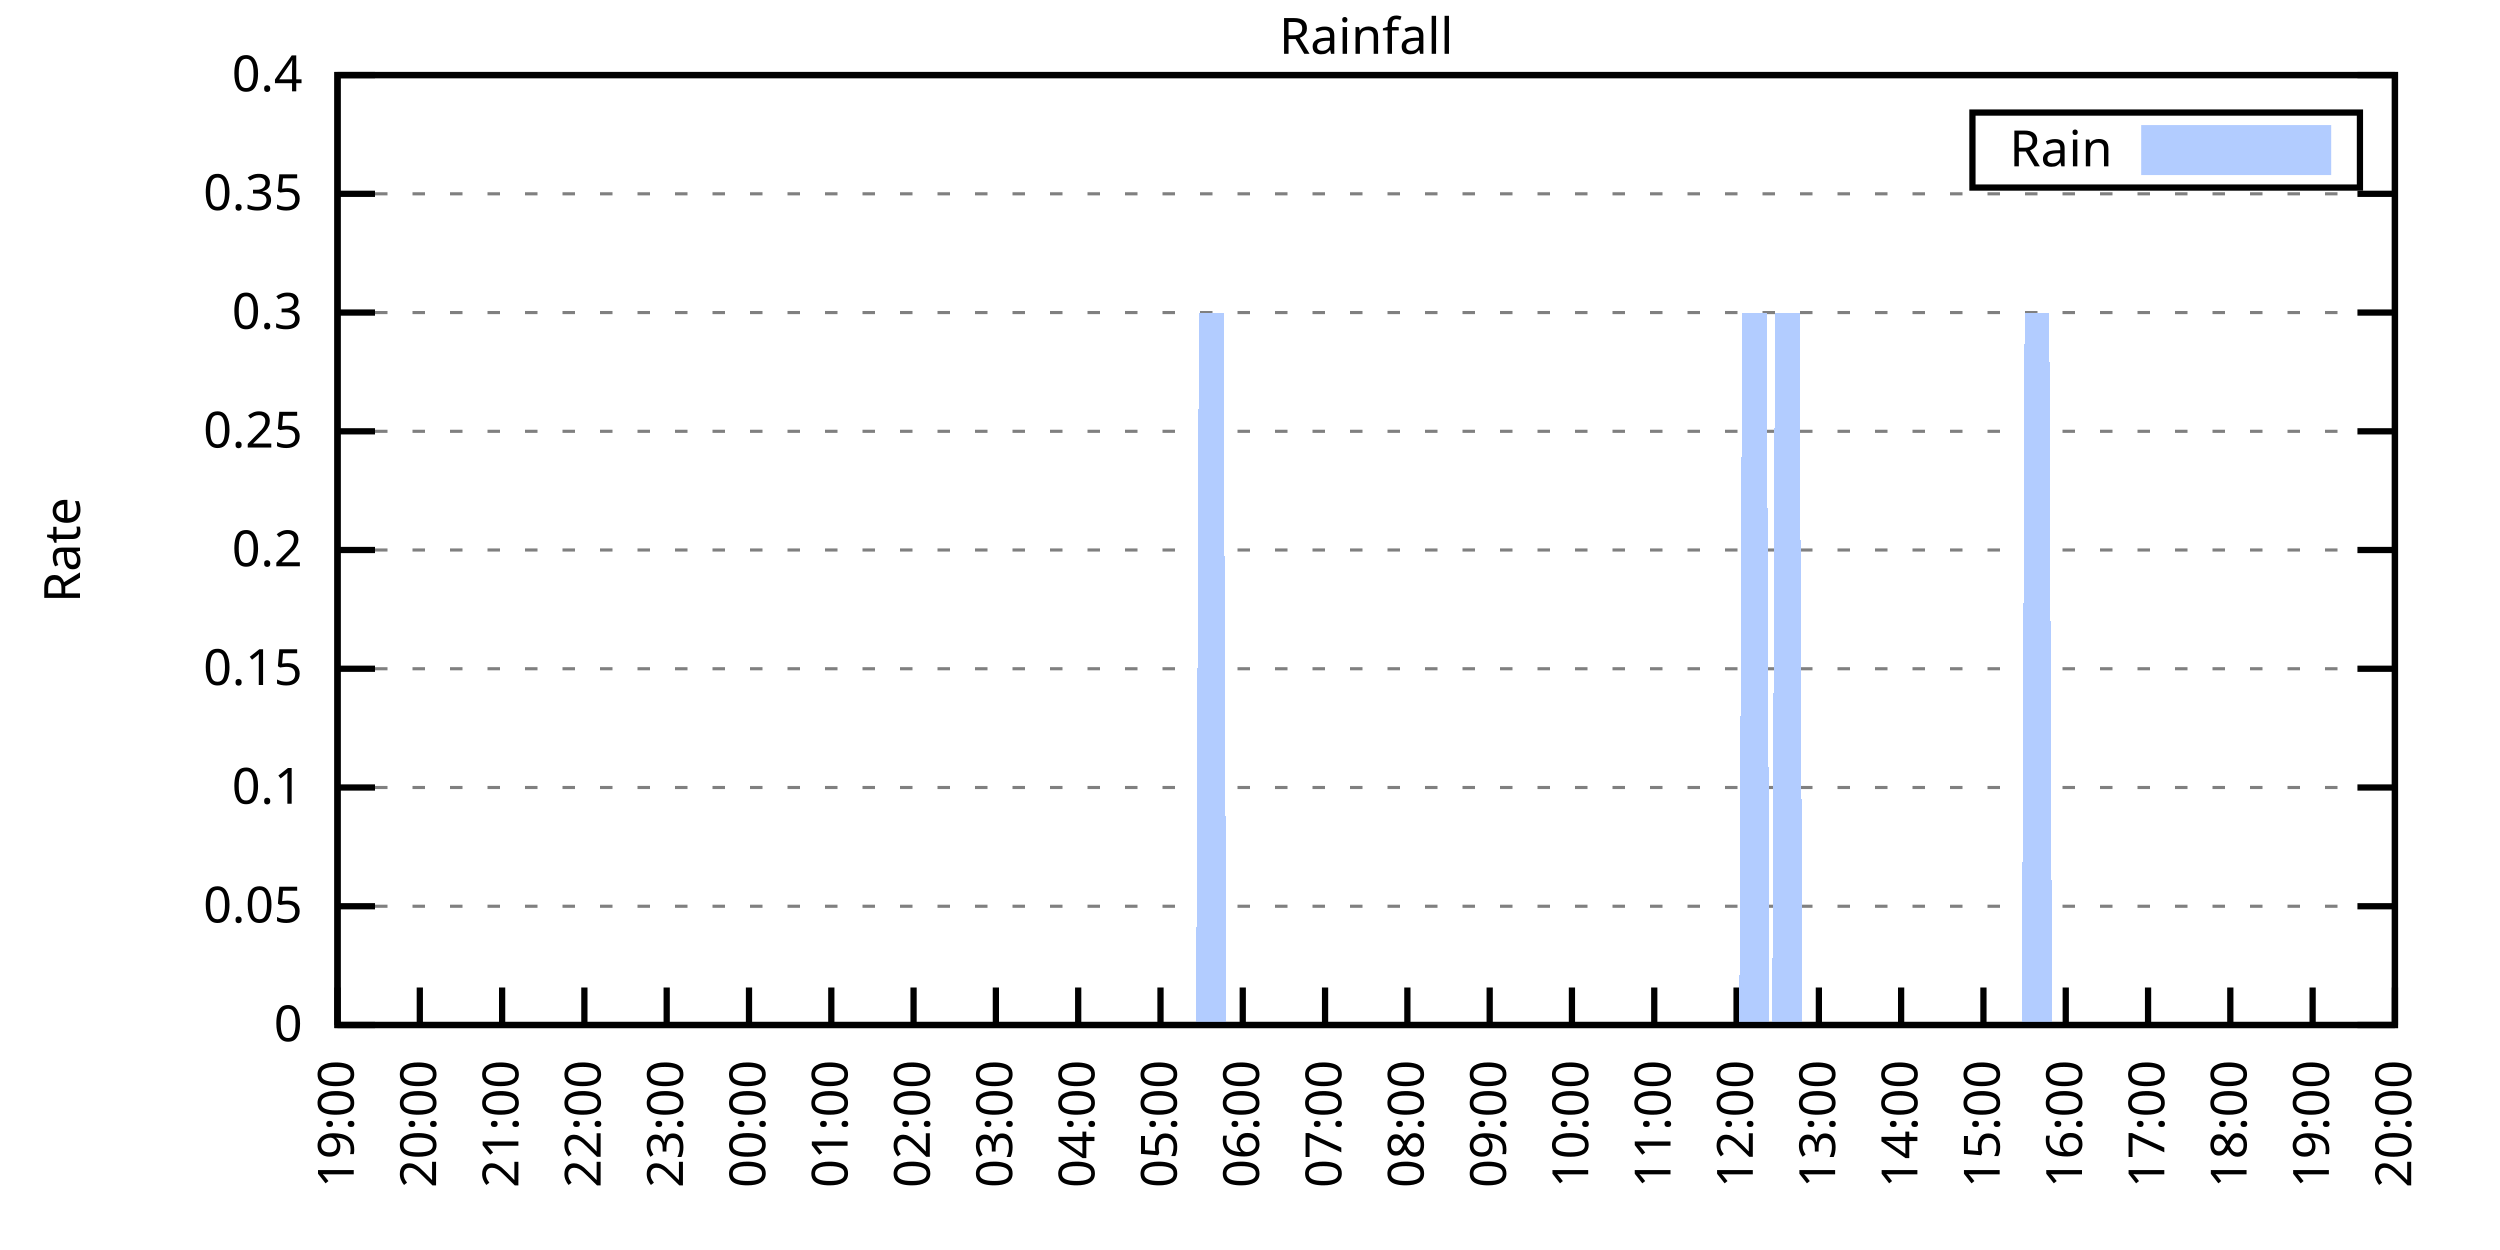
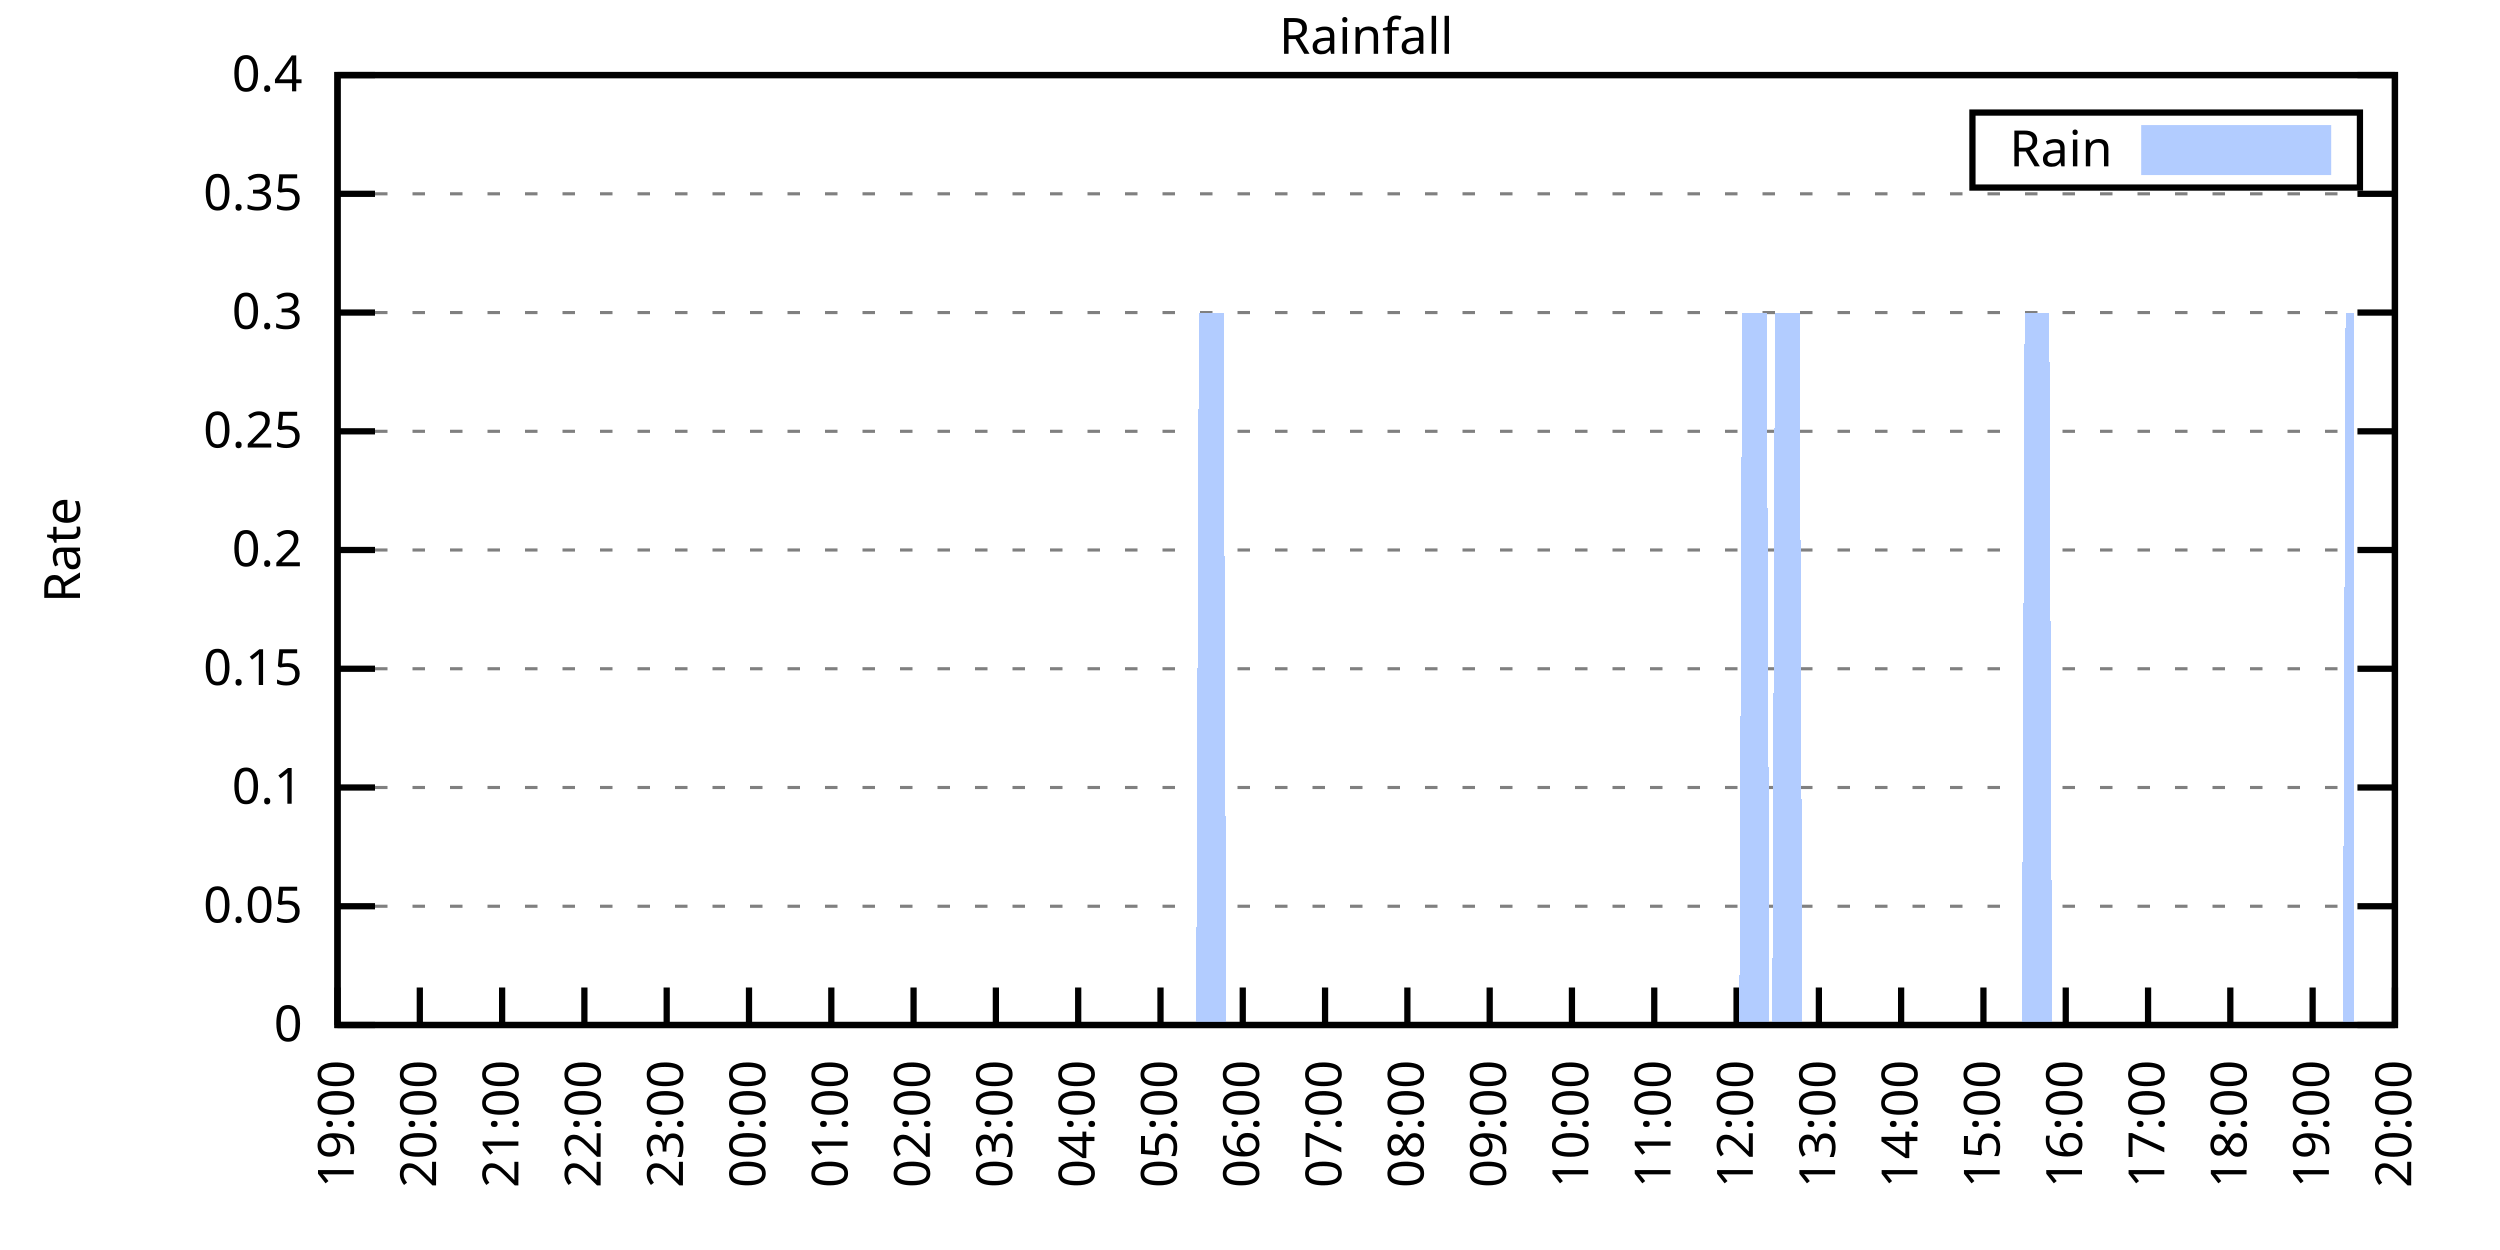
<svg xmlns="http://www.w3.org/2000/svg" xmlns:xlink="http://www.w3.org/1999/xlink" width="400" height="200" viewBox="0 0 400 200">
  <g id="gnuplot_canvas">
    <rect x="0" y="0" width="400" height="200" fill="none" />
    <defs>
      <circle id="gpDot" r="0.5" stroke-width="0.5" stroke="currentColor" />
      <path id="gpPt0" stroke-width="0.333" stroke="currentColor" d="M-1,0 h2 M0,-1 v2" />
      <path id="gpPt1" stroke-width="0.333" stroke="currentColor" d="M-1,-1 L1,1 M1,-1 L-1,1" />
      <path id="gpPt2" stroke-width="0.333" stroke="currentColor" d="M-1,0 L1,0 M0,-1 L0,1 M-1,-1 L1,1 M-1,1 L1,-1" />
      <rect id="gpPt3" stroke-width="0.333" stroke="currentColor" x="-1" y="-1" width="2" height="2" />
      <rect id="gpPt4" stroke-width="0.333" stroke="currentColor" fill="currentColor" x="-1" y="-1" width="2" height="2" />
      <circle id="gpPt5" stroke-width="0.333" stroke="currentColor" cx="0" cy="0" r="1" />
      <use xlink:href="#gpPt5" id="gpPt6" fill="currentColor" stroke="none" />
      <path id="gpPt7" stroke-width="0.333" stroke="currentColor" d="M0,-1.33 L-1.33,0.67 L1.33,0.67 z" />
      <use xlink:href="#gpPt7" id="gpPt8" fill="currentColor" stroke="none" />
      <use xlink:href="#gpPt7" id="gpPt9" stroke="currentColor" transform="rotate(180)" />
      <use xlink:href="#gpPt9" id="gpPt10" fill="currentColor" stroke="none" />
      <use xlink:href="#gpPt3" id="gpPt11" stroke="currentColor" transform="rotate(45)" />
      <use xlink:href="#gpPt11" id="gpPt12" fill="currentColor" stroke="none" />
      <path id="gpPt13" stroke-width="0.333" stroke="currentColor" d="M0,1.330 L1.265,0.411 L0.782,-1.067 L-0.782,-1.076 L-1.265,0.411 z" />
      <use xlink:href="#gpPt13" id="gpPt14" fill="currentColor" stroke="none" />
      <filter id="textbox" filterUnits="objectBoundingBox" x="0" y="0" height="1" width="1">
        <feFlood flood-color="white" flood-opacity="1" result="bgnd" />
        <feComposite in="SourceGraphic" in2="bgnd" operator="atop" />
      </filter>
      <filter id="greybox" filterUnits="objectBoundingBox" x="0" y="0" height="1" width="1">
        <feFlood flood-color="lightgrey" flood-opacity="1" result="grey" />
        <feComposite in="SourceGraphic" in2="grey" operator="atop" />
      </filter>
    </defs>
    <g fill="none" color="white" stroke="currentColor" stroke-width="1.00" stroke-linecap="butt" stroke-linejoin="miter">
</g>
    <g fill="none" color="black" stroke="currentColor" stroke-width="1.00" stroke-linecap="butt" stroke-linejoin="miter">
      <g stroke="none" shape-rendering="crispEdges">
        <polygon fill="rgb(255, 255, 255)" points="54.00,164.00 383.18,164.00 383.18,12.02 54.00,12.02 " />
      </g>
    </g>
    <g fill="none" color="black" stroke="currentColor" stroke-width="1.00" stroke-linecap="butt" stroke-linejoin="miter">
</g>
    <g fill="none" color="black" stroke="black" stroke-width="0.50" stroke-linecap="butt" stroke-linejoin="miter">
</g>
    <g fill="none" color="gray" stroke="currentColor" stroke-width="0.50" stroke-linecap="butt" stroke-linejoin="miter">
      <path stroke="gray" stroke-dasharray="2,4" class="gridline" d="M54.00,164.00 L383.19,164.00  " />
    </g>
    <g fill="none" color="gray" stroke="gray" stroke-width="1.00" stroke-linecap="butt" stroke-linejoin="miter">
</g>
    <g fill="none" color="black" stroke="currentColor" stroke-width="1.00" stroke-linecap="butt" stroke-linejoin="miter">
      <path stroke="black" d="M54.00,164.00 L60.00,164.00 M383.19,164.00 L377.19,164.00  " />
      <g transform="translate(48.40,166.60)" stroke="none" fill="black" font-family="Sans" font-size="8.00" text-anchor="end">
        <text>
          <tspan font-family="Sans"> 0</tspan>
        </text>
      </g>
    </g>
    <g fill="none" color="black" stroke="currentColor" stroke-width="1.00" stroke-linecap="butt" stroke-linejoin="miter">
</g>
    <g fill="none" color="black" stroke="black" stroke-width="0.50" stroke-linecap="butt" stroke-linejoin="miter">
</g>
    <g fill="none" color="gray" stroke="currentColor" stroke-width="0.50" stroke-linecap="butt" stroke-linejoin="miter">
      <path stroke="gray" stroke-dasharray="2,4" class="gridline" d="M54.00,145.00 L383.19,145.00  " />
    </g>
    <g fill="none" color="gray" stroke="gray" stroke-width="1.00" stroke-linecap="butt" stroke-linejoin="miter">
</g>
    <g fill="none" color="black" stroke="currentColor" stroke-width="1.00" stroke-linecap="butt" stroke-linejoin="miter">
      <path stroke="black" d="M54.00,145.00 L60.00,145.00 M383.19,145.00 L377.19,145.00  " />
      <g transform="translate(48.40,147.60)" stroke="none" fill="black" font-family="Sans" font-size="8.00" text-anchor="end">
        <text>
          <tspan font-family="Sans"> 0.05</tspan>
        </text>
      </g>
    </g>
    <g fill="none" color="black" stroke="currentColor" stroke-width="1.00" stroke-linecap="butt" stroke-linejoin="miter">
</g>
    <g fill="none" color="black" stroke="black" stroke-width="0.50" stroke-linecap="butt" stroke-linejoin="miter">
</g>
    <g fill="none" color="gray" stroke="currentColor" stroke-width="0.50" stroke-linecap="butt" stroke-linejoin="miter">
      <path stroke="gray" stroke-dasharray="2,4" class="gridline" d="M54.00,126.00 L383.19,126.00  " />
    </g>
    <g fill="none" color="gray" stroke="gray" stroke-width="1.00" stroke-linecap="butt" stroke-linejoin="miter">
</g>
    <g fill="none" color="black" stroke="currentColor" stroke-width="1.00" stroke-linecap="butt" stroke-linejoin="miter">
      <path stroke="black" d="M54.00,126.00 L60.00,126.00 M383.19,126.00 L377.19,126.00  " />
      <g transform="translate(48.40,128.60)" stroke="none" fill="black" font-family="Sans" font-size="8.00" text-anchor="end">
        <text>
          <tspan font-family="Sans"> 0.1</tspan>
        </text>
      </g>
    </g>
    <g fill="none" color="black" stroke="currentColor" stroke-width="1.00" stroke-linecap="butt" stroke-linejoin="miter">
</g>
    <g fill="none" color="black" stroke="black" stroke-width="0.50" stroke-linecap="butt" stroke-linejoin="miter">
</g>
    <g fill="none" color="gray" stroke="currentColor" stroke-width="0.50" stroke-linecap="butt" stroke-linejoin="miter">
      <path stroke="gray" stroke-dasharray="2,4" class="gridline" d="M54.00,107.00 L383.19,107.00  " />
    </g>
    <g fill="none" color="gray" stroke="gray" stroke-width="1.00" stroke-linecap="butt" stroke-linejoin="miter">
</g>
    <g fill="none" color="black" stroke="currentColor" stroke-width="1.00" stroke-linecap="butt" stroke-linejoin="miter">
      <path stroke="black" d="M54.00,107.00 L60.00,107.00 M383.19,107.00 L377.19,107.00  " />
      <g transform="translate(48.40,109.60)" stroke="none" fill="black" font-family="Sans" font-size="8.00" text-anchor="end">
        <text>
          <tspan font-family="Sans"> 0.15</tspan>
        </text>
      </g>
    </g>
    <g fill="none" color="black" stroke="currentColor" stroke-width="1.00" stroke-linecap="butt" stroke-linejoin="miter">
</g>
    <g fill="none" color="black" stroke="black" stroke-width="0.50" stroke-linecap="butt" stroke-linejoin="miter">
</g>
    <g fill="none" color="gray" stroke="currentColor" stroke-width="0.50" stroke-linecap="butt" stroke-linejoin="miter">
      <path stroke="gray" stroke-dasharray="2,4" class="gridline" d="M54.00,88.00 L383.19,88.00  " />
    </g>
    <g fill="none" color="gray" stroke="gray" stroke-width="1.00" stroke-linecap="butt" stroke-linejoin="miter">
</g>
    <g fill="none" color="black" stroke="currentColor" stroke-width="1.00" stroke-linecap="butt" stroke-linejoin="miter">
      <path stroke="black" d="M54.00,88.00 L60.00,88.00 M383.19,88.00 L377.19,88.00  " />
      <g transform="translate(48.40,90.60)" stroke="none" fill="black" font-family="Sans" font-size="8.00" text-anchor="end">
        <text>
          <tspan font-family="Sans"> 0.2</tspan>
        </text>
      </g>
    </g>
    <g fill="none" color="black" stroke="currentColor" stroke-width="1.00" stroke-linecap="butt" stroke-linejoin="miter">
</g>
    <g fill="none" color="black" stroke="black" stroke-width="0.50" stroke-linecap="butt" stroke-linejoin="miter">
</g>
    <g fill="none" color="gray" stroke="currentColor" stroke-width="0.50" stroke-linecap="butt" stroke-linejoin="miter">
      <path stroke="gray" stroke-dasharray="2,4" class="gridline" d="M54.00,69.01 L383.19,69.01  " />
    </g>
    <g fill="none" color="gray" stroke="gray" stroke-width="1.00" stroke-linecap="butt" stroke-linejoin="miter">
</g>
    <g fill="none" color="black" stroke="currentColor" stroke-width="1.00" stroke-linecap="butt" stroke-linejoin="miter">
      <path stroke="black" d="M54.00,69.01 L60.00,69.01 M383.19,69.01 L377.19,69.01  " />
      <g transform="translate(48.40,71.61)" stroke="none" fill="black" font-family="Sans" font-size="8.00" text-anchor="end">
        <text>
          <tspan font-family="Sans"> 0.25</tspan>
        </text>
      </g>
    </g>
    <g fill="none" color="black" stroke="currentColor" stroke-width="1.00" stroke-linecap="butt" stroke-linejoin="miter">
</g>
    <g fill="none" color="black" stroke="black" stroke-width="0.50" stroke-linecap="butt" stroke-linejoin="miter">
</g>
    <g fill="none" color="gray" stroke="currentColor" stroke-width="0.50" stroke-linecap="butt" stroke-linejoin="miter">
      <path stroke="gray" stroke-dasharray="2,4" class="gridline" d="M54.00,50.01 L383.19,50.01  " />
    </g>
    <g fill="none" color="gray" stroke="gray" stroke-width="1.00" stroke-linecap="butt" stroke-linejoin="miter">
</g>
    <g fill="none" color="black" stroke="currentColor" stroke-width="1.00" stroke-linecap="butt" stroke-linejoin="miter">
      <path stroke="black" d="M54.00,50.01 L60.00,50.01 M383.19,50.01 L377.19,50.01  " />
      <g transform="translate(48.40,52.61)" stroke="none" fill="black" font-family="Sans" font-size="8.00" text-anchor="end">
        <text>
          <tspan font-family="Sans"> 0.3</tspan>
        </text>
      </g>
    </g>
    <g fill="none" color="black" stroke="currentColor" stroke-width="1.00" stroke-linecap="butt" stroke-linejoin="miter">
</g>
    <g fill="none" color="black" stroke="black" stroke-width="0.50" stroke-linecap="butt" stroke-linejoin="miter">
</g>
    <g fill="none" color="gray" stroke="currentColor" stroke-width="0.50" stroke-linecap="butt" stroke-linejoin="miter">
      <path stroke="gray" stroke-dasharray="2,4" class="gridline" d="M54.00,31.01 L383.19,31.01  " />
    </g>
    <g fill="none" color="gray" stroke="gray" stroke-width="1.00" stroke-linecap="butt" stroke-linejoin="miter">
</g>
    <g fill="none" color="black" stroke="currentColor" stroke-width="1.00" stroke-linecap="butt" stroke-linejoin="miter">
      <path stroke="black" d="M54.00,31.01 L60.00,31.01 M383.19,31.01 L377.19,31.01  " />
      <g transform="translate(48.40,33.61)" stroke="none" fill="black" font-family="Sans" font-size="8.00" text-anchor="end">
        <text>
          <tspan font-family="Sans"> 0.35</tspan>
        </text>
      </g>
    </g>
    <g fill="none" color="black" stroke="currentColor" stroke-width="1.00" stroke-linecap="butt" stroke-linejoin="miter">
</g>
    <g fill="none" color="black" stroke="black" stroke-width="0.50" stroke-linecap="butt" stroke-linejoin="miter">
</g>
    <g fill="none" color="gray" stroke="currentColor" stroke-width="0.50" stroke-linecap="butt" stroke-linejoin="miter">
      <path stroke="gray" stroke-dasharray="2,4" class="gridline" d="M54.00,12.01 L383.19,12.01  " />
    </g>
    <g fill="none" color="gray" stroke="gray" stroke-width="1.00" stroke-linecap="butt" stroke-linejoin="miter">
</g>
    <g fill="none" color="black" stroke="currentColor" stroke-width="1.00" stroke-linecap="butt" stroke-linejoin="miter">
      <path stroke="black" d="M54.00,12.01 L60.00,12.01 M383.19,12.01 L377.19,12.01  " />
      <g transform="translate(48.40,14.61)" stroke="none" fill="black" font-family="Sans" font-size="8.00" text-anchor="end">
        <text>
          <tspan font-family="Sans"> 0.4</tspan>
        </text>
      </g>
    </g>
    <g fill="none" color="black" stroke="currentColor" stroke-width="1.00" stroke-linecap="butt" stroke-linejoin="miter">
      <path stroke="black" d="M54.00,164.00 L54.00,158.00  " />
      <g transform="translate(56.60,169.60) rotate(270.00)" stroke="none" fill="black" font-family="Sans" font-size="8.00" text-anchor="end">
        <text>
          <tspan font-family="Sans">19:00</tspan>
        </text>
      </g>
    </g>
    <g fill="none" color="black" stroke="currentColor" stroke-width="1.00" stroke-linecap="butt" stroke-linejoin="miter">
      <path stroke="black" d="M67.17,164.00 L67.17,158.00  " />
      <g transform="translate(69.77,169.60) rotate(270.00)" stroke="none" fill="black" font-family="Sans" font-size="8.00" text-anchor="end">
        <text>
          <tspan font-family="Sans">20:00</tspan>
        </text>
      </g>
    </g>
    <g fill="none" color="black" stroke="currentColor" stroke-width="1.00" stroke-linecap="butt" stroke-linejoin="miter">
      <path stroke="black" d="M80.34,164.00 L80.34,158.00  " />
      <g transform="translate(82.94,169.60) rotate(270.00)" stroke="none" fill="black" font-family="Sans" font-size="8.00" text-anchor="end">
        <text>
          <tspan font-family="Sans">21:00</tspan>
        </text>
      </g>
    </g>
    <g fill="none" color="black" stroke="currentColor" stroke-width="1.00" stroke-linecap="butt" stroke-linejoin="miter">
      <path stroke="black" d="M93.50,164.00 L93.50,158.00  " />
      <g transform="translate(96.10,169.60) rotate(270.00)" stroke="none" fill="black" font-family="Sans" font-size="8.00" text-anchor="end">
        <text>
          <tspan font-family="Sans">22:00</tspan>
        </text>
      </g>
    </g>
    <g fill="none" color="black" stroke="currentColor" stroke-width="1.00" stroke-linecap="butt" stroke-linejoin="miter">
      <path stroke="black" d="M106.67,164.00 L106.67,158.00  " />
      <g transform="translate(109.27,169.60) rotate(270.00)" stroke="none" fill="black" font-family="Sans" font-size="8.00" text-anchor="end">
        <text>
          <tspan font-family="Sans">23:00</tspan>
        </text>
      </g>
    </g>
    <g fill="none" color="black" stroke="currentColor" stroke-width="1.00" stroke-linecap="butt" stroke-linejoin="miter">
      <path stroke="black" d="M119.84,164.00 L119.84,158.00  " />
      <g transform="translate(122.44,169.60) rotate(270.00)" stroke="none" fill="black" font-family="Sans" font-size="8.00" text-anchor="end">
        <text>
          <tspan font-family="Sans">00:00</tspan>
        </text>
      </g>
    </g>
    <g fill="none" color="black" stroke="currentColor" stroke-width="1.00" stroke-linecap="butt" stroke-linejoin="miter">
      <path stroke="black" d="M133.01,164.00 L133.01,158.00  " />
      <g transform="translate(135.61,169.60) rotate(270.00)" stroke="none" fill="black" font-family="Sans" font-size="8.00" text-anchor="end">
        <text>
          <tspan font-family="Sans">01:00</tspan>
        </text>
      </g>
    </g>
    <g fill="none" color="black" stroke="currentColor" stroke-width="1.00" stroke-linecap="butt" stroke-linejoin="miter">
      <path stroke="black" d="M146.17,164.00 L146.17,158.00  " />
      <g transform="translate(148.77,169.60) rotate(270.00)" stroke="none" fill="black" font-family="Sans" font-size="8.00" text-anchor="end">
        <text>
          <tspan font-family="Sans">02:00</tspan>
        </text>
      </g>
    </g>
    <g fill="none" color="black" stroke="currentColor" stroke-width="1.00" stroke-linecap="butt" stroke-linejoin="miter">
      <path stroke="black" d="M159.34,164.00 L159.34,158.00  " />
      <g transform="translate(161.94,169.60) rotate(270.00)" stroke="none" fill="black" font-family="Sans" font-size="8.00" text-anchor="end">
        <text>
          <tspan font-family="Sans">03:00</tspan>
        </text>
      </g>
    </g>
    <g fill="none" color="black" stroke="currentColor" stroke-width="1.00" stroke-linecap="butt" stroke-linejoin="miter">
      <path stroke="black" d="M172.51,164.00 L172.51,158.00  " />
      <g transform="translate(175.11,169.60) rotate(270.00)" stroke="none" fill="black" font-family="Sans" font-size="8.00" text-anchor="end">
        <text>
          <tspan font-family="Sans">04:00</tspan>
        </text>
      </g>
    </g>
    <g fill="none" color="black" stroke="currentColor" stroke-width="1.00" stroke-linecap="butt" stroke-linejoin="miter">
      <path stroke="black" d="M185.68,164.00 L185.68,158.00  " />
      <g transform="translate(188.28,169.60) rotate(270.00)" stroke="none" fill="black" font-family="Sans" font-size="8.00" text-anchor="end">
        <text>
          <tspan font-family="Sans">05:00</tspan>
        </text>
      </g>
    </g>
    <g fill="none" color="black" stroke="currentColor" stroke-width="1.00" stroke-linecap="butt" stroke-linejoin="miter">
      <path stroke="black" d="M198.84,164.00 L198.84,158.00  " />
      <g transform="translate(201.44,169.60) rotate(270.00)" stroke="none" fill="black" font-family="Sans" font-size="8.00" text-anchor="end">
        <text>
          <tspan font-family="Sans">06:00</tspan>
        </text>
      </g>
    </g>
    <g fill="none" color="black" stroke="currentColor" stroke-width="1.00" stroke-linecap="butt" stroke-linejoin="miter">
      <path stroke="black" d="M212.01,164.00 L212.01,158.00  " />
      <g transform="translate(214.61,169.60) rotate(270.00)" stroke="none" fill="black" font-family="Sans" font-size="8.00" text-anchor="end">
        <text>
          <tspan font-family="Sans">07:00</tspan>
        </text>
      </g>
    </g>
    <g fill="none" color="black" stroke="currentColor" stroke-width="1.00" stroke-linecap="butt" stroke-linejoin="miter">
      <path stroke="black" d="M225.18,164.00 L225.18,158.00  " />
      <g transform="translate(227.78,169.60) rotate(270.00)" stroke="none" fill="black" font-family="Sans" font-size="8.00" text-anchor="end">
        <text>
          <tspan font-family="Sans">08:00</tspan>
        </text>
      </g>
    </g>
    <g fill="none" color="black" stroke="currentColor" stroke-width="1.00" stroke-linecap="butt" stroke-linejoin="miter">
      <path stroke="black" d="M238.35,164.00 L238.35,158.00  " />
      <g transform="translate(240.95,169.60) rotate(270.00)" stroke="none" fill="black" font-family="Sans" font-size="8.00" text-anchor="end">
        <text>
          <tspan font-family="Sans">09:00</tspan>
        </text>
      </g>
    </g>
    <g fill="none" color="black" stroke="currentColor" stroke-width="1.00" stroke-linecap="butt" stroke-linejoin="miter">
      <path stroke="black" d="M251.51,164.00 L251.51,158.00  " />
      <g transform="translate(254.11,169.60) rotate(270.00)" stroke="none" fill="black" font-family="Sans" font-size="8.00" text-anchor="end">
        <text>
          <tspan font-family="Sans">10:00</tspan>
        </text>
      </g>
    </g>
    <g fill="none" color="black" stroke="currentColor" stroke-width="1.00" stroke-linecap="butt" stroke-linejoin="miter">
      <path stroke="black" d="M264.68,164.00 L264.68,158.00  " />
      <g transform="translate(267.28,169.60) rotate(270.00)" stroke="none" fill="black" font-family="Sans" font-size="8.00" text-anchor="end">
        <text>
          <tspan font-family="Sans">11:00</tspan>
        </text>
      </g>
    </g>
    <g fill="none" color="black" stroke="currentColor" stroke-width="1.00" stroke-linecap="butt" stroke-linejoin="miter">
      <path stroke="black" d="M277.85,164.00 L277.85,158.00  " />
      <g transform="translate(280.45,169.60) rotate(270.00)" stroke="none" fill="black" font-family="Sans" font-size="8.00" text-anchor="end">
        <text>
          <tspan font-family="Sans">12:00</tspan>
        </text>
      </g>
    </g>
    <g fill="none" color="black" stroke="currentColor" stroke-width="1.00" stroke-linecap="butt" stroke-linejoin="miter">
      <path stroke="black" d="M291.02,164.00 L291.02,158.00  " />
      <g transform="translate(293.62,169.60) rotate(270.00)" stroke="none" fill="black" font-family="Sans" font-size="8.00" text-anchor="end">
        <text>
          <tspan font-family="Sans">13:00</tspan>
        </text>
      </g>
    </g>
    <g fill="none" color="black" stroke="currentColor" stroke-width="1.00" stroke-linecap="butt" stroke-linejoin="miter">
      <path stroke="black" d="M304.18,164.00 L304.18,158.00  " />
      <g transform="translate(306.78,169.60) rotate(270.00)" stroke="none" fill="black" font-family="Sans" font-size="8.00" text-anchor="end">
        <text>
          <tspan font-family="Sans">14:00</tspan>
        </text>
      </g>
    </g>
    <g fill="none" color="black" stroke="currentColor" stroke-width="1.00" stroke-linecap="butt" stroke-linejoin="miter">
      <path stroke="black" d="M317.35,164.00 L317.35,158.00  " />
      <g transform="translate(319.95,169.60) rotate(270.00)" stroke="none" fill="black" font-family="Sans" font-size="8.00" text-anchor="end">
        <text>
          <tspan font-family="Sans">15:00</tspan>
        </text>
      </g>
    </g>
    <g fill="none" color="black" stroke="currentColor" stroke-width="1.00" stroke-linecap="butt" stroke-linejoin="miter">
      <path stroke="black" d="M330.52,164.00 L330.52,158.00  " />
      <g transform="translate(333.12,169.60) rotate(270.00)" stroke="none" fill="black" font-family="Sans" font-size="8.00" text-anchor="end">
        <text>
          <tspan font-family="Sans">16:00</tspan>
        </text>
      </g>
    </g>
    <g fill="none" color="black" stroke="currentColor" stroke-width="1.00" stroke-linecap="butt" stroke-linejoin="miter">
      <path stroke="black" d="M343.69,164.00 L343.69,158.00  " />
      <g transform="translate(346.29,169.60) rotate(270.00)" stroke="none" fill="black" font-family="Sans" font-size="8.00" text-anchor="end">
        <text>
          <tspan font-family="Sans">17:00</tspan>
        </text>
      </g>
    </g>
    <g fill="none" color="black" stroke="currentColor" stroke-width="1.00" stroke-linecap="butt" stroke-linejoin="miter">
      <path stroke="black" d="M356.85,164.00 L356.85,158.00  " />
      <g transform="translate(359.45,169.60) rotate(270.00)" stroke="none" fill="black" font-family="Sans" font-size="8.00" text-anchor="end">
        <text>
          <tspan font-family="Sans">18:00</tspan>
        </text>
      </g>
    </g>
    <g fill="none" color="black" stroke="currentColor" stroke-width="1.00" stroke-linecap="butt" stroke-linejoin="miter">
      <path stroke="black" d="M370.02,164.00 L370.02,158.00  " />
      <g transform="translate(372.62,169.60) rotate(270.00)" stroke="none" fill="black" font-family="Sans" font-size="8.00" text-anchor="end">
        <text>
          <tspan font-family="Sans">19:00</tspan>
        </text>
      </g>
    </g>
    <g fill="none" color="black" stroke="currentColor" stroke-width="1.00" stroke-linecap="butt" stroke-linejoin="miter">
      <path stroke="black" d="M383.19,164.00 L383.19,158.00  " />
      <g transform="translate(385.79,169.60) rotate(270.00)" stroke="none" fill="black" font-family="Sans" font-size="8.00" text-anchor="end">
        <text>
          <tspan font-family="Sans">20:00</tspan>
        </text>
      </g>
    </g>
    <g fill="none" color="black" stroke="currentColor" stroke-width="1.00" stroke-linecap="butt" stroke-linejoin="miter">
</g>
    <g fill="none" color="black" stroke="currentColor" stroke-width="1.00" stroke-linecap="butt" stroke-linejoin="miter">
      <path stroke="black" d="M54.00,12.01 L54.00,164.00 L383.19,164.00 L383.19,12.01 L54.00,12.01 Z  " />
    </g>
    <g fill="none" color="black" stroke="currentColor" stroke-width="1.00" stroke-linecap="butt" stroke-linejoin="miter">
</g>
    <g fill="none" color="black" stroke="currentColor" stroke-width="1.00" stroke-linecap="butt" stroke-linejoin="miter">
      <path stroke="black" d="M315.59,30.01 L315.59,18.01 L377.59,18.01 L377.59,30.01 L315.59,30.01 Z  " />
    </g>
    <g id="Rainfall_plot_1">
      <g fill="none" color="white" stroke="black" stroke-width="2.00" stroke-linecap="butt" stroke-linejoin="miter">
</g>
      <g fill="none" color="black" stroke="currentColor" stroke-width="2.00" stroke-linecap="butt" stroke-linejoin="miter">
        <g transform="translate(337.99,26.61)" stroke="none" fill="black" font-family="Sans" font-size="8.00" text-anchor="end">
          <text>
            <tspan font-family="Sans">Rain</tspan>
          </text>
        </g>
      </g>
      <g fill="none" color="black" stroke="currentColor" stroke-width="2.00" stroke-linecap="butt" stroke-linejoin="miter">
        <g stroke="none" shape-rendering="crispEdges">
          <polygon fill="rgb(178, 204, 255)" points="343.59,27.01 371.99,27.01 371.99,21.01 343.59,21.01 " />
        </g>
        <path stroke="rgb(178, 204, 255)" d="M343.59,27.01 L371.99,27.01 L371.99,21.01 L343.59,21.01 L343.59,27.01 Z  " />
      </g>
      <g fill="none" color="black" stroke="currentColor" stroke-width="2.00" stroke-linecap="butt" stroke-linejoin="miter">
        <g stroke="none" shape-rendering="crispEdges">
-           <polygon fill="rgb(178, 204, 255)" points="57.51,164.00 57.95,164.00 58.39,164.00 58.83,164.00 59.27,164.00 59.71,164.00 60.14,164.00 60.58,164.00 61.02,164.00 61.46,164.00 61.90,164.00 62.34,164.00 62.78,164.00 63.22,164.00 63.66,164.00 64.10,164.00 64.53,164.00 64.97,164.00 65.41,164.00 65.85,164.00 66.29,164.00 66.73,164.00 67.17,164.00 67.61,164.00 68.05,164.00 68.48,164.00 68.92,164.00 69.36,164.00 69.80,164.00 70.24,164.00 70.68,164.00 71.12,164.00 71.56,164.00 72.00,164.00 72.43,164.00 72.87,164.00 73.31,164.00 73.75,164.00 74.19,164.00 74.63,164.00 75.07,164.00 75.51,164.00 75.95,164.00 76.38,164.00 76.82,164.00 77.26,164.00 77.70,164.00 78.14,164.00 78.58,164.00 79.02,164.00 79.46,164.00 79.90,164.00 80.34,164.00 80.77,164.00 81.21,164.00 81.65,164.00 82.09,164.00 82.53,164.00 82.97,164.00 83.41,164.00 83.85,164.00 84.29,164.00 84.72,164.00 85.16,164.00 85.60,164.00 86.04,164.00 86.48,164.00 86.92,164.00 87.36,164.00 87.80,164.00 88.24,164.00 88.67,164.00 89.11,164.00 89.55,164.00 89.99,164.00 90.43,164.00 90.87,164.00 91.31,164.00 91.75,164.00 92.19,164.00 92.62,164.00 93.06,164.00 93.50,164.00 93.94,164.00 94.38,164.00 94.82,164.00 95.26,164.00 95.70,164.00 96.14,164.00 96.58,164.00 97.01,164.00 97.45,164.00 97.89,164.00 98.33,164.00 98.77,164.00 99.21,164.00 99.65,164.00 100.09,164.00 100.53,164.00 100.96,164.00 101.40,164.00 101.84,164.00 102.28,164.00 102.72,164.00 103.16,164.00 103.60,164.00 104.04,164.00 104.48,164.00 104.91,164.00 105.35,164.00 105.79,164.00 106.23,164.00 106.67,164.00 107.11,164.00 107.55,164.00 107.99,164.00 108.43,164.00 108.87,164.00 109.30,164.00 109.74,164.00 110.18,164.00 110.62,164.00 111.06,164.00 111.50,164.00 111.94,164.00 112.38,164.00 112.82,164.00 113.25,164.00 113.69,164.00 114.13,164.00 114.57,164.00 115.01,164.00 115.45,164.00 115.89,164.00 116.33,164.00 116.77,164.00 117.20,164.00 117.64,164.00 118.08,164.00 118.52,164.00 118.96,164.00 119.40,164.00 119.84,164.00 120.28,164.00 120.72,164.00 121.15,164.00 121.59,164.00 122.03,164.00 122.47,164.00 122.91,164.00 123.35,164.00 123.79,164.00 124.23,164.00 124.67,164.00 125.11,164.00 125.54,164.00 125.98,164.00 126.42,164.00 126.86,164.00 127.30,164.00 127.74,164.00 128.18,164.00 128.62,164.00 129.06,164.00 129.49,164.00 129.93,164.00 130.37,164.00 130.81,164.00 131.25,164.00 131.69,164.00 132.13,164.00 132.57,164.00 133.01,164.00 133.44,164.00 133.88,164.00 134.32,164.00 134.76,164.00 135.20,164.00 135.64,164.00 136.08,164.00 136.52,164.00 136.96,164.00 137.39,164.00 137.83,164.00 138.27,164.00 138.71,164.00 139.15,164.00 139.59,164.00 140.03,164.00 140.47,164.00 140.91,164.00 141.35,164.00 141.78,164.00 142.22,164.00 142.66,164.00 143.10,164.00 143.54,164.00 143.98,164.00 144.42,164.00 144.86,164.00 145.30,164.00 145.73,164.00 146.17,164.00 146.61,164.00 147.05,164.00 147.49,164.00 147.93,164.00 148.37,164.00 148.81,164.00 149.25,164.00 149.68,164.00 150.12,164.00 150.56,164.00 151.00,164.00 151.44,164.00 151.88,164.00 152.32,164.00 152.76,164.00 153.20,164.00 153.63,164.00 154.07,164.00 154.51,164.00 154.95,164.00 155.39,164.00 155.83,164.00 156.27,164.00 156.71,164.00 157.15,164.00 157.59,164.00 158.02,164.00 158.46,164.00 158.90,164.00 159.34,164.00 159.78,164.00 160.22,164.00 160.66,164.00 161.10,164.00 161.54,164.00 161.97,164.00 162.41,164.00 162.85,164.00 163.29,164.00 163.73,164.00 164.17,164.00 164.61,164.00 165.05,164.00 165.49,164.00 165.92,164.00 166.36,164.00 166.80,164.00 167.24,164.00 167.68,164.00 168.12,164.00 168.56,164.00 169.00,164.00 169.44,164.00 169.87,164.00 170.31,164.00 170.75,164.00 171.19,164.00 171.63,164.00 172.07,164.00 172.51,164.00 172.95,164.00 173.39,164.00 173.83,164.00 174.26,164.00 174.70,164.00 175.14,164.00 175.58,164.00 176.02,164.00 176.46,164.00 176.90,164.00 177.34,164.00 177.78,164.00 178.21,164.00 178.65,164.00 179.09,164.00 179.53,164.00 179.97,164.00 180.41,164.00 180.85,164.00 181.29,164.00 181.73,164.00 182.16,164.00 182.60,164.00 183.04,164.00 183.48,164.00 183.92,164.00 184.36,164.00 184.80,164.00 185.24,164.00 185.68,164.00 186.11,164.00 186.55,164.00 186.99,164.00 187.43,164.00 187.87,164.00 188.31,164.00 188.75,164.00 189.19,164.00 189.63,164.00 190.07,164.00 190.50,164.00 190.94,164.00 191.38,164.00 191.82,50.01 192.26,50.01 192.70,50.01 193.14,50.01 193.58,50.01 194.02,50.01 194.45,50.01 194.89,50.01 195.33,50.01 195.77,50.01 196.21,164.00 196.65,164.00 197.09,164.00 197.53,164.00 197.97,164.00 198.40,164.00 198.84,164.00 199.28,164.00 199.72,164.00 200.16,164.00 200.60,164.00 201.04,164.00 201.48,164.00 201.92,164.00 202.35,164.00 202.79,164.00 203.23,164.00 203.67,164.00 204.11,164.00 204.55,164.00 204.99,164.00 205.43,164.00 205.87,164.00 206.31,164.00 206.74,164.00 207.18,164.00 207.62,164.00 208.06,164.00 208.50,164.00 208.94,164.00 209.38,164.00 209.82,164.00 210.26,164.00 210.69,164.00 211.13,164.00 211.57,164.00 212.01,164.00 212.45,164.00 212.89,164.00 213.33,164.00 213.77,164.00 214.21,164.00 214.64,164.00 215.08,164.00 215.52,164.00 215.96,164.00 216.40,164.00 216.84,164.00 217.28,164.00 217.72,164.00 218.16,164.00 218.60,164.00 219.03,164.00 219.47,164.00 219.91,164.00 220.35,164.00 220.79,164.00 221.23,164.00 221.67,164.00 222.11,164.00 222.55,164.00 222.98,164.00 223.42,164.00 223.86,164.00 224.30,164.00 224.74,164.00 225.18,164.00 225.62,164.00 226.06,164.00 226.50,164.00 226.93,164.00 227.37,164.00 227.81,164.00 228.25,164.00 228.69,164.00 229.13,164.00 229.57,164.00 230.01,164.00 230.45,164.00 230.88,164.00 231.32,164.00 231.76,164.00 232.20,164.00 232.64,164.00 233.08,164.00 233.52,164.00 233.96,164.00 234.40,164.00 234.84,164.00 235.27,164.00 235.71,164.00 236.15,164.00 236.59,164.00 237.03,164.00 237.47,164.00 237.91,164.00 238.35,164.00 238.79,164.00 239.22,164.00 239.66,164.00 240.10,164.00 240.54,164.00 240.98,164.00 241.42,164.00 241.86,164.00 242.30,164.00 242.74,164.00 243.17,164.00 243.61,164.00 244.05,164.00 244.49,164.00 244.93,164.00 245.37,164.00 245.81,164.00 246.25,164.00 246.69,164.00 247.12,164.00 247.56,164.00 248.00,164.00 248.44,164.00 248.88,164.00 249.32,164.00 249.76,164.00 250.20,164.00 250.64,164.00 251.08,164.00 251.51,164.00 251.95,164.00 252.39,164.00 252.83,164.00 253.27,164.00 253.71,164.00 254.15,164.00 254.59,164.00 255.03,164.00 255.46,164.00 255.90,164.00 256.34,164.00 256.78,164.00 257.22,164.00 257.66,164.00 258.10,164.00 258.54,164.00 258.98,164.00 259.41,164.00 259.85,164.00 260.29,164.00 260.73,164.00 261.17,164.00 261.61,164.00 262.05,164.00 262.49,164.00 262.93,164.00 263.36,164.00 263.80,164.00 264.24,164.00 264.68,164.00 265.12,164.00 265.56,164.00 266.00,164.00 266.44,164.00 266.88,164.00 267.32,164.00 267.75,164.00 268.19,164.00 268.63,164.00 269.07,164.00 269.51,164.00 269.95,164.00 270.39,164.00 270.83,164.00 271.27,164.00 271.70,164.00 272.14,164.00 272.58,164.00 273.02,164.00 273.46,164.00 273.90,164.00 274.34,164.00 274.78,164.00 275.22,164.00 275.65,164.00 276.09,164.00 276.53,164.00 276.97,164.00 277.41,164.00 277.85,164.00 278.29,164.00 278.73,50.01 279.17,50.01 279.60,50.01 280.04,50.01 280.48,50.01 280.92,50.01 281.36,50.01 281.80,50.01 282.24,50.01 282.68,50.01 283.12,164.00 283.56,164.00 283.99,50.01 284.43,50.01 284.87,50.01 285.31,50.01 285.75,50.01 286.19,50.01 286.63,50.01 287.07,50.01 287.51,50.01 287.94,50.01 288.38,164.00 288.82,164.00 289.26,164.00 289.70,164.00 290.14,164.00 290.58,164.00 291.02,164.00 291.46,164.00 291.89,164.00 292.33,164.00 292.77,164.00 293.21,164.00 293.65,164.00 294.09,164.00 294.53,164.00 294.97,164.00 295.41,164.00 295.84,164.00 296.28,164.00 296.72,164.00 297.16,164.00 297.60,164.00 298.04,164.00 298.48,164.00 298.92,164.00 299.36,164.00 299.80,164.00 300.23,164.00 300.67,164.00 301.11,164.00 301.55,164.00 301.99,164.00 302.43,164.00 302.87,164.00 303.31,164.00 303.75,164.00 304.18,164.00 304.62,164.00 305.06,164.00 305.50,164.00 305.94,164.00 306.38,164.00 306.82,164.00 307.26,164.00 307.70,164.00 308.13,164.00 308.57,164.00 309.01,164.00 309.45,164.00 309.89,164.00 310.33,164.00 310.77,164.00 311.21,164.00 311.65,164.00 312.08,164.00 312.52,164.00 312.96,164.00 313.40,164.00 313.84,164.00 314.28,164.00 314.72,164.00 315.16,164.00 315.60,164.00 316.04,164.00 316.47,164.00 316.91,164.00 317.35,164.00 317.79,164.00 318.23,164.00 318.67,164.00 319.11,164.00 319.55,164.00 319.99,164.00 320.42,164.00 320.86,164.00 321.30,164.00 321.74,164.00 322.18,164.00 322.62,164.00 323.06,164.00 323.50,164.00 323.94,50.01 324.37,50.01 324.81,50.01 325.25,50.01 325.69,50.01 326.13,50.01 326.57,50.01 327.01,50.01 327.45,50.01 327.89,50.01 328.33,164.00 328.76,164.00 329.20,164.00 329.64,164.00 330.08,164.00 330.52,164.00 330.96,164.00 331.40,164.00 331.84,164.00 332.28,164.00 332.71,164.00 333.15,164.00 333.59,164.00 334.03,164.00 334.47,164.00 334.91,164.00 335.35,164.00 335.79,164.00 336.23,164.00 336.66,164.00 337.10,164.00 337.54,164.00 337.98,164.00 338.42,164.00 338.86,164.00 339.30,164.00 339.74,164.00 340.18,164.00 340.61,164.00 341.05,164.00 341.49,164.00 341.93,164.00 342.37,164.00 342.81,164.00 343.25,164.00 343.69,164.00 344.13,164.00 344.57,164.00 345.00,164.00 345.44,164.00 345.88,164.00 346.32,164.00 346.76,164.00 347.20,164.00 347.64,164.00 348.08,164.00 348.52,164.00 348.95,164.00 349.39,164.00 349.83,164.00 350.27,164.00 350.71,164.00 351.15,164.00 351.59,164.00 352.03,164.00 352.47,164.00 352.90,164.00 353.34,164.00 353.78,164.00 354.22,164.00 354.66,164.00 355.10,164.00 355.54,164.00 355.98,164.00 356.42,164.00 356.85,164.00 357.29,164.00 357.73,164.00 358.17,164.00 358.61,164.00 359.05,164.00 359.49,164.00 359.93,164.00 360.37,164.00 360.81,164.00 361.24,164.00 361.68,164.00 362.12,164.00 362.56,164.00 363.00,164.00 363.44,164.00 363.88,164.00 364.32,164.00 364.76,164.00 365.19,164.00 365.63,164.00 366.07,164.00 366.51,164.00 366.95,164.00 367.39,164.00 367.83,164.00 368.27,164.00 368.71,164.00 369.14,164.00 369.58,164.00 370.02,164.00 370.46,164.00 370.90,164.00 371.34,164.00 371.78,164.00 372.22,164.00 372.66,164.00 373.09,164.00 373.09,164.00 57.51,164.00 " />
+           <polygon fill="rgb(178, 204, 255)" points="61.02,164.00 61.46,164.00 61.90,164.00 62.34,164.00 62.78,164.00 63.22,164.00 63.66,164.00 64.10,164.00 64.53,164.00 64.97,164.00 65.41,164.00 65.85,164.00 66.29,164.00 66.73,164.00 67.17,164.00 67.61,164.00 68.05,164.00 68.48,164.00 68.92,164.00 69.36,164.00 69.80,164.00 70.24,164.00 70.68,164.00 71.12,164.00 71.56,164.00 72.00,164.00 72.43,164.00 72.87,164.00 73.31,164.00 73.75,164.00 74.19,164.00 74.63,164.00 75.07,164.00 75.51,164.00 75.95,164.00 76.38,164.00 76.82,164.00 77.26,164.00 77.70,164.00 78.14,164.00 78.58,164.00 79.02,164.00 79.46,164.00 79.90,164.00 80.34,164.00 80.77,164.00 81.21,164.00 81.65,164.00 82.09,164.00 82.53,164.00 82.97,164.00 83.41,164.00 83.85,164.00 84.29,164.00 84.72,164.00 85.16,164.00 85.60,164.00 86.04,164.00 86.48,164.00 86.92,164.00 87.36,164.00 87.80,164.00 88.24,164.00 88.67,164.00 89.11,164.00 89.55,164.00 89.99,164.00 90.43,164.00 90.87,164.00 91.31,164.00 91.75,164.00 92.19,164.00 92.62,164.00 93.06,164.00 93.50,164.00 93.94,164.00 94.38,164.00 94.82,164.00 95.26,164.00 95.70,164.00 96.14,164.00 96.58,164.00 97.01,164.00 97.45,164.00 97.89,164.00 98.33,164.00 98.77,164.00 99.21,164.00 99.65,164.00 100.09,164.00 100.53,164.00 100.96,164.00 101.40,164.00 101.84,164.00 102.28,164.00 102.72,164.00 103.16,164.00 103.60,164.00 104.04,164.00 104.48,164.00 104.91,164.00 105.35,164.00 105.79,164.00 106.23,164.00 106.67,164.00 107.11,164.00 107.55,164.00 107.99,164.00 108.43,164.00 108.87,164.00 109.30,164.00 109.74,164.00 110.18,164.00 110.62,164.00 111.06,164.00 111.50,164.00 111.94,164.00 112.38,164.00 112.82,164.00 113.25,164.00 113.69,164.00 114.13,164.00 114.57,164.00 115.01,164.00 115.45,164.00 115.89,164.00 116.33,164.00 116.77,164.00 117.20,164.00 117.64,164.00 118.08,164.00 118.52,164.00 118.96,164.00 119.40,164.00 119.84,164.00 120.28,164.00 120.72,164.00 121.15,164.00 121.59,164.00 122.03,164.00 122.47,164.00 122.91,164.00 123.35,164.00 123.79,164.00 124.23,164.00 124.67,164.00 125.11,164.00 125.54,164.00 125.98,164.00 126.42,164.00 126.86,164.00 127.30,164.00 127.74,164.00 128.18,164.00 128.62,164.00 129.06,164.00 129.49,164.00 129.93,164.00 130.37,164.00 130.81,164.00 131.25,164.00 131.69,164.00 132.13,164.00 132.57,164.00 133.01,164.00 133.44,164.00 133.88,164.00 134.32,164.00 134.76,164.00 135.20,164.00 135.64,164.00 136.08,164.00 136.52,164.00 136.96,164.00 137.39,164.00 137.83,164.00 138.27,164.00 138.71,164.00 139.15,164.00 139.59,164.00 140.03,164.00 140.47,164.00 140.91,164.00 141.35,164.00 141.78,164.00 142.22,164.00 142.66,164.00 143.10,164.00 143.54,164.00 143.98,164.00 144.42,164.00 144.86,164.00 145.30,164.00 145.73,164.00 146.17,164.00 146.61,164.00 147.05,164.00 147.49,164.00 147.93,164.00 148.37,164.00 148.81,164.00 149.25,164.00 149.68,164.00 150.12,164.00 150.56,164.00 151.00,164.00 151.44,164.00 151.88,164.00 152.32,164.00 152.76,164.00 153.20,164.00 153.63,164.00 154.07,164.00 154.51,164.00 154.95,164.00 155.39,164.00 155.83,164.00 156.27,164.00 156.71,164.00 157.15,164.00 157.59,164.00 158.02,164.00 158.46,164.00 158.90,164.00 159.34,164.00 159.78,164.00 160.22,164.00 160.66,164.00 161.10,164.00 161.54,164.00 161.97,164.00 162.41,164.00 162.85,164.00 163.29,164.00 163.73,164.00 164.17,164.00 164.61,164.00 165.05,164.00 165.49,164.00 165.92,164.00 166.36,164.00 166.80,164.00 167.24,164.00 167.68,164.00 168.12,164.00 168.56,164.00 169.00,164.00 169.44,164.00 169.87,164.00 170.31,164.00 170.75,164.00 171.19,164.00 171.63,164.00 172.07,164.00 172.51,164.00 172.95,164.00 173.39,164.00 173.83,164.00 174.26,164.00 174.70,164.00 175.14,164.00 175.58,164.00 176.02,164.00 176.46,164.00 176.90,164.00 177.34,164.00 177.78,164.00 178.21,164.00 178.65,164.00 179.09,164.00 179.53,164.00 179.97,164.00 180.41,164.00 180.85,164.00 181.29,164.00 181.73,164.00 182.16,164.00 182.60,164.00 183.04,164.00 183.48,164.00 183.92,164.00 184.36,164.00 184.80,164.00 185.24,164.00 185.68,164.00 186.11,164.00 186.55,164.00 186.99,164.00 187.43,164.00 187.87,164.00 188.31,164.00 188.75,164.00 189.19,164.00 189.63,164.00 190.07,164.00 190.50,164.00 190.94,164.00 191.38,164.00 191.82,50.01 192.26,50.01 192.70,50.01 193.14,50.01 193.58,50.01 194.02,50.01 194.45,50.01 194.89,50.01 195.33,50.01 195.77,50.01 196.21,164.00 196.65,164.00 197.09,164.00 197.53,164.00 197.97,164.00 198.40,164.00 198.84,164.00 199.28,164.00 199.72,164.00 200.16,164.00 200.60,164.00 201.04,164.00 201.48,164.00 201.92,164.00 202.35,164.00 202.79,164.00 203.23,164.00 203.67,164.00 204.11,164.00 204.55,164.00 204.99,164.00 205.43,164.00 205.87,164.00 206.31,164.00 206.74,164.00 207.18,164.00 207.62,164.00 208.06,164.00 208.50,164.00 208.94,164.00 209.38,164.00 209.82,164.00 210.26,164.00 210.69,164.00 211.13,164.00 211.57,164.00 212.01,164.00 212.45,164.00 212.89,164.00 213.33,164.00 213.77,164.00 214.21,164.00 214.64,164.00 215.08,164.00 215.52,164.00 215.96,164.00 216.40,164.00 216.84,164.00 217.28,164.00 217.72,164.00 218.16,164.00 218.60,164.00 219.03,164.00 219.47,164.00 219.91,164.00 220.35,164.00 220.79,164.00 221.23,164.00 221.67,164.00 222.11,164.00 222.55,164.00 222.98,164.00 223.42,164.00 223.86,164.00 224.30,164.00 224.74,164.00 225.18,164.00 225.62,164.00 226.06,164.00 226.50,164.00 226.93,164.00 227.37,164.00 227.81,164.00 228.25,164.00 228.69,164.00 229.13,164.00 229.57,164.00 230.01,164.00 230.45,164.00 230.88,164.00 231.32,164.00 231.76,164.00 232.20,164.00 232.64,164.00 233.08,164.00 233.52,164.00 233.96,164.00 234.40,164.00 234.84,164.00 235.27,164.00 235.71,164.00 236.15,164.00 236.59,164.00 237.03,164.00 237.47,164.00 237.91,164.00 238.35,164.00 238.79,164.00 239.22,164.00 239.66,164.00 240.10,164.00 240.54,164.00 240.98,164.00 241.42,164.00 241.86,164.00 242.30,164.00 242.74,164.00 243.17,164.00 243.61,164.00 244.05,164.00 244.49,164.00 244.93,164.00 245.37,164.00 245.81,164.00 246.25,164.00 246.69,164.00 247.12,164.00 247.56,164.00 248.00,164.00 248.44,164.00 248.88,164.00 249.32,164.00 249.76,164.00 250.20,164.00 250.64,164.00 251.08,164.00 251.51,164.00 251.95,164.00 252.39,164.00 252.83,164.00 253.27,164.00 253.71,164.00 254.15,164.00 254.59,164.00 255.03,164.00 255.46,164.00 255.90,164.00 256.34,164.00 256.78,164.00 257.22,164.00 257.66,164.00 258.10,164.00 258.54,164.00 258.98,164.00 259.41,164.00 259.85,164.00 260.29,164.00 260.73,164.00 261.17,164.00 261.61,164.00 262.05,164.00 262.49,164.00 262.93,164.00 263.36,164.00 263.80,164.00 264.24,164.00 264.68,164.00 265.12,164.00 265.56,164.00 266.00,164.00 266.44,164.00 266.88,164.00 267.32,164.00 267.75,164.00 268.19,164.00 268.63,164.00 269.07,164.00 269.51,164.00 269.95,164.00 270.39,164.00 270.83,164.00 271.27,164.00 271.70,164.00 272.14,164.00 272.58,164.00 273.02,164.00 273.46,164.00 273.90,164.00 274.34,164.00 274.78,164.00 275.22,164.00 275.65,164.00 276.09,164.00 276.53,164.00 276.97,164.00 277.41,164.00 277.85,164.00 278.29,164.00 278.73,50.01 279.17,50.01 279.60,50.01 280.04,50.01 280.48,50.01 280.92,50.01 281.36,50.01 281.80,50.01 282.24,50.01 282.68,50.01 283.12,164.00 283.56,164.00 283.99,50.01 284.43,50.01 284.87,50.01 285.31,50.01 285.75,50.01 286.19,50.01 286.63,50.01 287.07,50.01 287.51,50.01 287.94,50.01 288.38,164.00 288.82,164.00 289.26,164.00 289.70,164.00 290.14,164.00 290.58,164.00 291.02,164.00 291.46,164.00 291.89,164.00 292.33,164.00 292.77,164.00 293.21,164.00 293.65,164.00 294.09,164.00 294.53,164.00 294.97,164.00 295.41,164.00 295.84,164.00 296.28,164.00 296.72,164.00 297.16,164.00 297.60,164.00 298.04,164.00 298.48,164.00 298.92,164.00 299.36,164.00 299.80,164.00 300.23,164.00 300.67,164.00 301.11,164.00 301.55,164.00 301.99,164.00 302.43,164.00 302.87,164.00 303.31,164.00 303.75,164.00 304.18,164.00 304.62,164.00 305.06,164.00 305.50,164.00 305.94,164.00 306.38,164.00 306.82,164.00 307.26,164.00 307.70,164.00 308.13,164.00 308.57,164.00 309.01,164.00 309.45,164.00 309.89,164.00 310.33,164.00 310.77,164.00 311.21,164.00 311.65,164.00 312.08,164.00 312.52,164.00 312.96,164.00 313.40,164.00 313.84,164.00 314.28,164.00 314.72,164.00 315.16,164.00 315.60,164.00 316.04,164.00 316.47,164.00 316.91,164.00 317.35,164.00 317.79,164.00 318.23,164.00 318.67,164.00 319.11,164.00 319.55,164.00 319.99,164.00 320.42,164.00 320.86,164.00 321.30,164.00 321.74,164.00 322.18,164.00 322.62,164.00 323.06,164.00 323.50,164.00 323.94,50.01 324.37,50.01 324.81,50.01 325.25,50.01 325.69,50.01 326.13,50.01 326.57,50.01 327.01,50.01 327.45,50.01 327.89,50.01 328.33,164.00 328.76,164.00 329.20,164.00 329.64,164.00 330.08,164.00 330.52,164.00 330.96,164.00 331.40,164.00 331.84,164.00 332.28,164.00 332.71,164.00 333.15,164.00 333.59,164.00 334.03,164.00 334.47,164.00 334.91,164.00 335.35,164.00 335.79,164.00 336.23,164.00 336.66,164.00 337.10,164.00 337.54,164.00 337.98,164.00 338.42,164.00 338.86,164.00 339.30,164.00 339.74,164.00 340.18,164.00 340.61,164.00 341.05,164.00 341.49,164.00 341.93,164.00 342.37,164.00 342.81,164.00 343.25,164.00 343.69,164.00 344.13,164.00 344.57,164.00 345.00,164.00 345.44,164.00 345.88,164.00 346.32,164.00 346.76,164.00 347.20,164.00 347.64,164.00 348.08,164.00 348.52,164.00 348.95,164.00 349.39,164.00 349.83,164.00 350.27,164.00 350.71,164.00 351.15,164.00 351.59,164.00 352.03,164.00 352.47,164.00 352.90,164.00 353.34,164.00 353.78,164.00 354.22,164.00 354.66,164.00 355.10,164.00 355.54,164.00 355.98,164.00 356.42,164.00 356.85,164.00 357.29,164.00 357.73,164.00 358.17,164.00 358.61,164.00 359.05,164.00 359.49,164.00 359.93,164.00 360.37,164.00 360.81,164.00 361.24,164.00 361.68,164.00 362.12,164.00 362.56,164.00 363.00,164.00 363.44,164.00 363.88,164.00 364.32,164.00 364.76,164.00 365.19,164.00 365.63,164.00 366.07,164.00 366.51,164.00 366.95,164.00 367.39,164.00 367.83,164.00 368.27,164.00 368.71,164.00 369.14,164.00 369.58,164.00 370.02,164.00 370.46,164.00 370.90,164.00 371.34,164.00 371.78,164.00 372.22,164.00 372.66,164.00 373.09,164.00 373.53,164.00 373.97,164.00 374.41,164.00 374.85,164.00 375.29,50.01 375.73,50.01 376.17,50.01 376.61,50.01 376.61,164.00 61.02,164.00 " />
        </g>
      </g>
    </g>
    <g fill="none" color="black" stroke="currentColor" stroke-width="2.00" stroke-linecap="butt" stroke-linejoin="miter">
</g>
    <g fill="none" color="black" stroke="black" stroke-width="1.00" stroke-linecap="butt" stroke-linejoin="miter">
</g>
    <g fill="none" color="black" stroke="currentColor" stroke-width="1.00" stroke-linecap="butt" stroke-linejoin="miter">
      <path stroke="black" d="M54.00,12.01 L54.00,164.00 L383.19,164.00 L383.19,12.01 L54.00,12.01 Z  " />
      <g transform="translate(12.80,88.01) rotate(270.00)" stroke="none" fill="black" font-family="Sans" font-size="8.00" text-anchor="middle">
        <text>
          <tspan font-family="Sans">Rate</tspan>
        </text>
      </g>
    </g>
    <g fill="none" color="black" stroke="currentColor" stroke-width="1.00" stroke-linecap="butt" stroke-linejoin="miter">
</g>
    <g fill="none" color="black" stroke="currentColor" stroke-width="1.00" stroke-linecap="butt" stroke-linejoin="miter">
      <g transform="translate(218.59,8.61)" stroke="none" fill="black" font-family="Sans" font-size="8.00" text-anchor="middle">
        <text>
          <tspan font-family="Sans">Rainfall</tspan>
        </text>
      </g>
    </g>
    <g fill="none" color="black" stroke="currentColor" stroke-width="1.00" stroke-linecap="butt" stroke-linejoin="miter">
</g>
  </g>
</svg>
